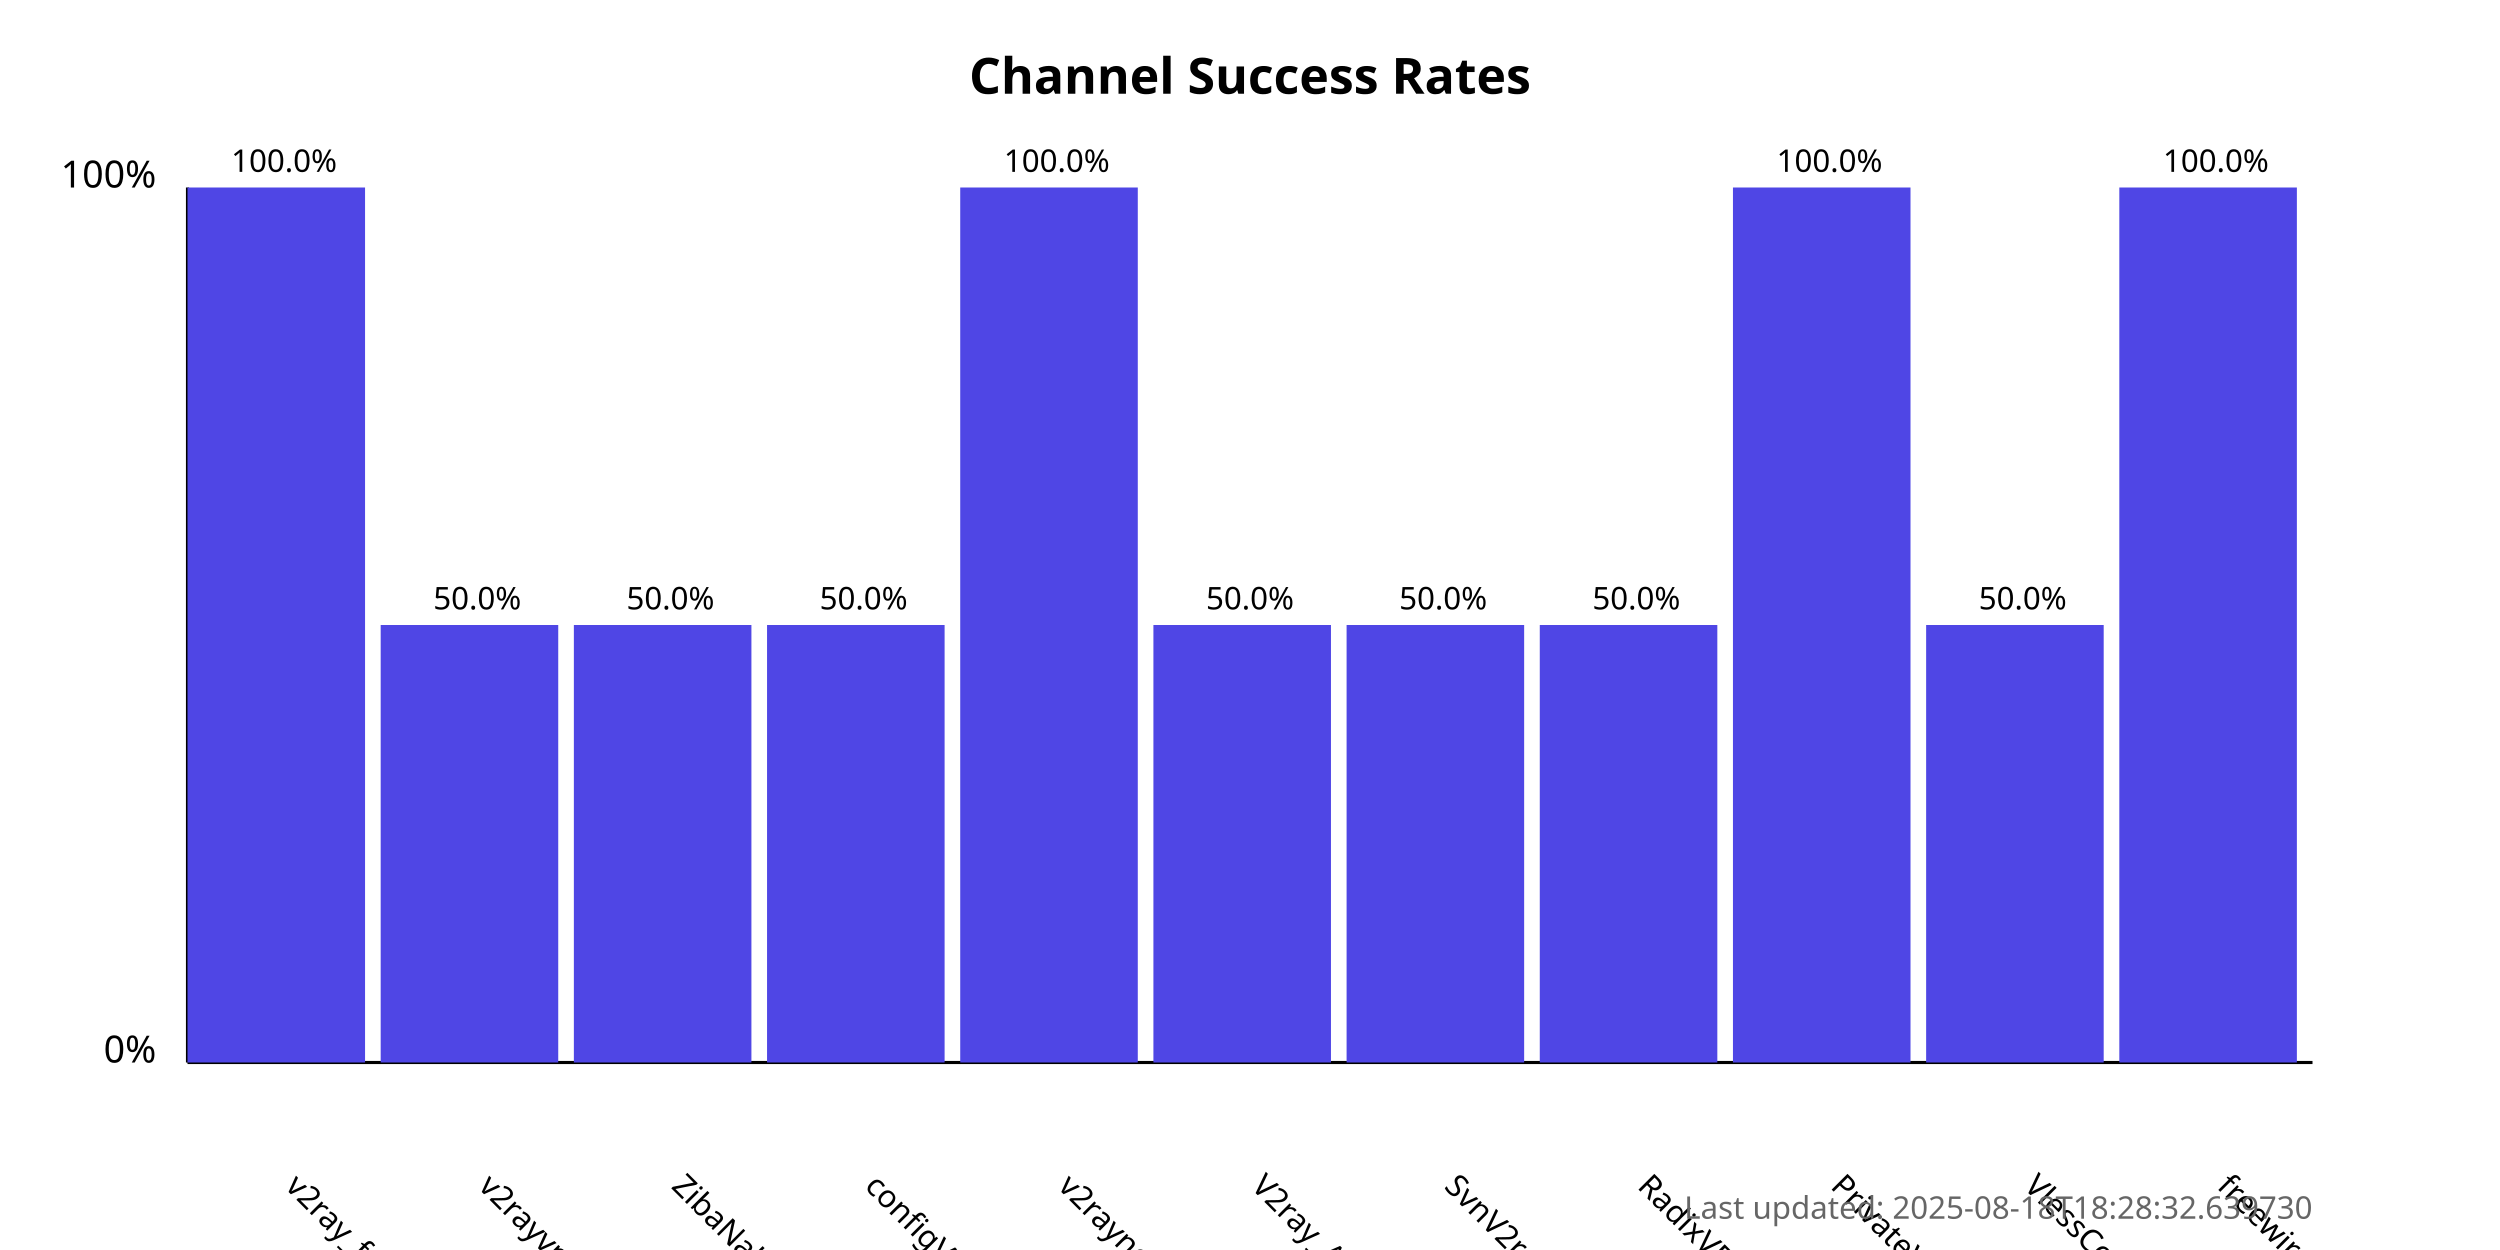
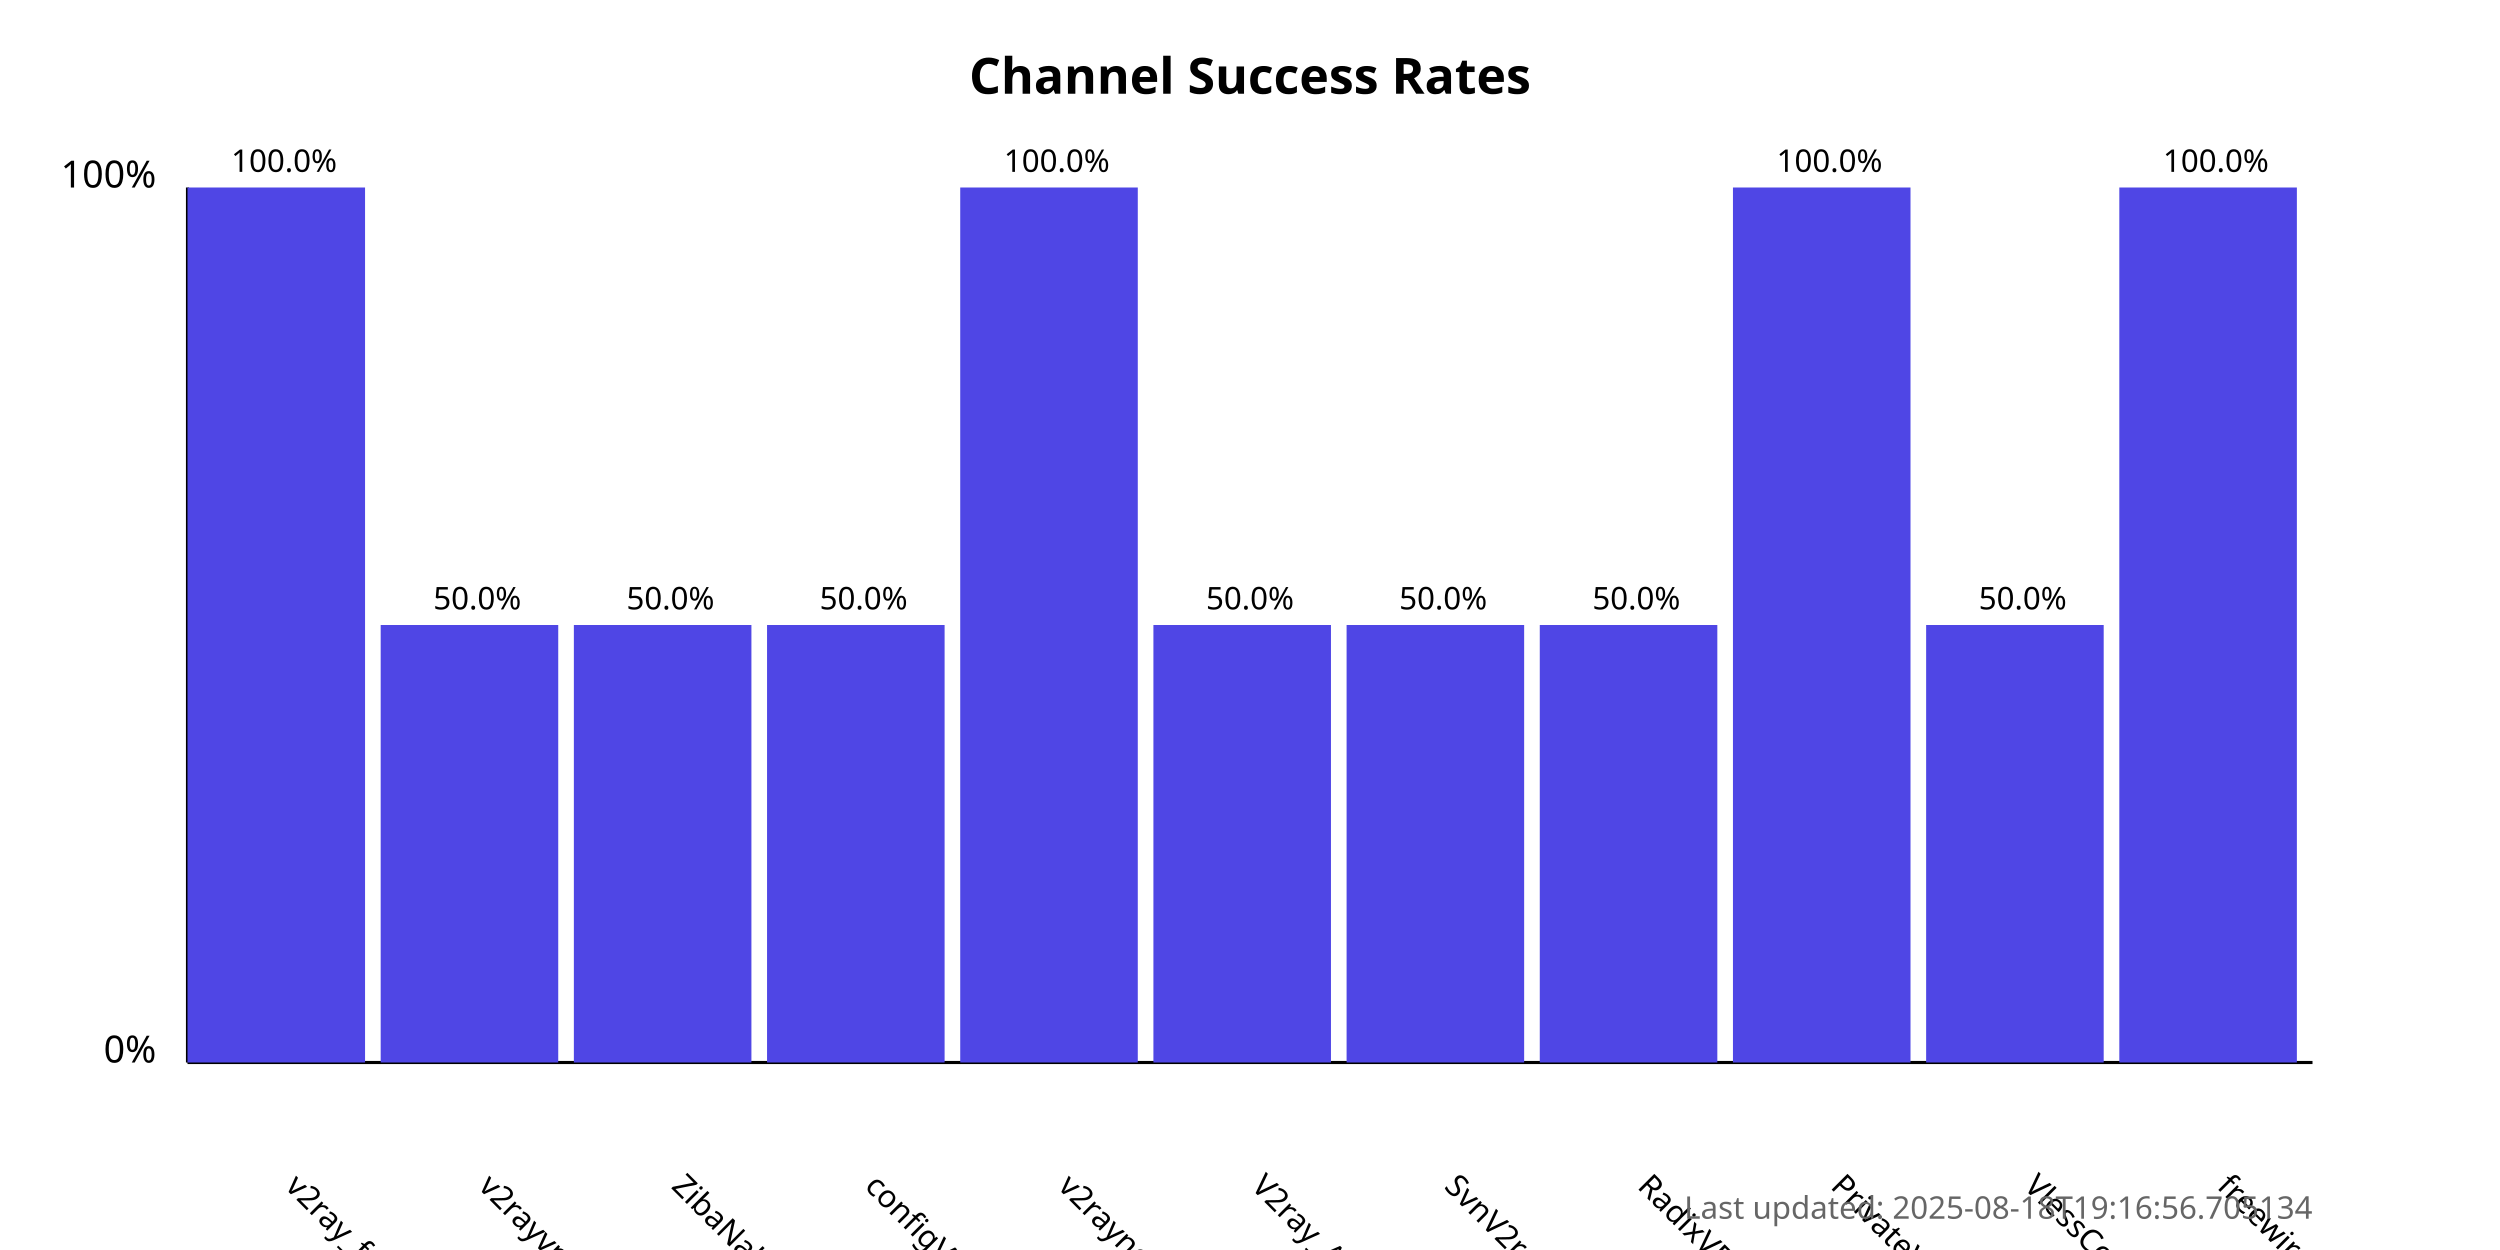
<svg xmlns="http://www.w3.org/2000/svg" width="800" height="400">
  <style>
            .chart-title { font: bold 16px sans-serif; }
            .axis-label { font: 12px sans-serif; }
            .tick-label { font: 10px sans-serif; }
            .bar { fill: #4f46e5; }
            .bar:hover { fill: #6366f1; }
            .timestamp { font: 10px sans-serif; fill: #666; }
        </style>
  <text x="400.0" y="30" text-anchor="middle" class="chart-title">
            Channel Success Rates
        </text>
  <line x1="60" y1="340" x2="60" y2="60" stroke="black" stroke-width="1" />
  <line x1="60" y1="340" x2="740" y2="340" stroke="black" stroke-width="1" />
  <text x="50" y="340" text-anchor="end" class="axis-label">0%</text>
  <text x="50" y="60" text-anchor="end" class="axis-label">100%</text>
  <g>
    <rect x="60" y="60.0" width="56.818" height="280.0" class="bar" />
    <text x="90.909" y="380" transform="rotate(45, 90.90909, 380)" text-anchor="start" class="tick-label">
                v2ray_free_conf
            </text>
    <text x="90.909" y="55.0" text-anchor="middle" class="tick-label">
                100.0%
            </text>
  </g>
  <g>
    <rect x="121.818" y="200.0" width="56.818" height="140.0" class="bar" />
    <text x="152.727" y="380" transform="rotate(45, 152.7273, 380)" text-anchor="start" class="tick-label">
                v2rayvpno
            </text>
    <text x="152.727" y="195.0" text-anchor="middle" class="tick-label">
                50.0%
            </text>
  </g>
  <g>
    <rect x="183.636" y="200.0" width="56.818" height="140.0" class="bar" />
    <text x="214.545" y="380" transform="rotate(45, 214.5455, 380)" text-anchor="start" class="tick-label">
                ZibaNabz
            </text>
    <text x="214.545" y="195.0" text-anchor="middle" class="tick-label">
                50.0%
            </text>
  </g>
  <g>
    <rect x="245.455" y="200.0" width="56.818" height="140.0" class="bar" />
    <text x="276.364" y="380" transform="rotate(45, 276.3636, 380)" text-anchor="start" class="tick-label">
                configV2rayForFree
            </text>
    <text x="276.364" y="195.0" text-anchor="middle" class="tick-label">
                50.0%
            </text>
  </g>
  <g>
    <rect x="307.273" y="60.0" width="56.818" height="280.0" class="bar" />
    <text x="338.182" y="380" transform="rotate(45, 338.1818, 380)" text-anchor="start" class="tick-label">
                v2rayngvpn
            </text>
    <text x="338.182" y="55.0" text-anchor="middle" class="tick-label">
                100.0%
            </text>
  </g>
  <g>
    <rect x="369.091" y="200.0" width="56.818" height="140.0" class="bar" />
    <text x="400.0" y="380" transform="rotate(45, 400.0, 380)" text-anchor="start" class="tick-label">
                V2ray_Alpha
            </text>
    <text x="400.0" y="195.0" text-anchor="middle" class="tick-label">
                50.0%
            </text>
  </g>
  <g>
    <rect x="430.909" y="200.0" width="56.818" height="140.0" class="bar" />
    <text x="461.818" y="380" transform="rotate(45, 461.8182, 380)" text-anchor="start" class="tick-label">
                SvnV2ray
            </text>
    <text x="461.818" y="195.0" text-anchor="middle" class="tick-label">
                50.0%
            </text>
  </g>
  <g>
    <rect x="492.727" y="200.0" width="56.818" height="140.0" class="bar" />
    <text x="523.636" y="380" transform="rotate(45, 523.6364, 380)" text-anchor="start" class="tick-label">
                RadixVPN
            </text>
    <text x="523.636" y="195.0" text-anchor="middle" class="tick-label">
                50.0%
            </text>
  </g>
  <g>
    <rect x="554.545" y="60.0" width="56.818" height="280.0" class="bar" />
    <text x="585.455" y="380" transform="rotate(45, 585.4545, 380)" text-anchor="start" class="tick-label">
                PrivateVPNs
            </text>
    <text x="585.455" y="55.0" text-anchor="middle" class="tick-label">
                100.0%
            </text>
  </g>
  <g>
    <rect x="616.364" y="200.0" width="56.818" height="140.0" class="bar" />
    <text x="647.273" y="380" transform="rotate(45, 647.2727, 380)" text-anchor="start" class="tick-label">
                VlessConfig
            </text>
    <text x="647.273" y="195.0" text-anchor="middle" class="tick-label">
                50.0%
            </text>
  </g>
  <g>
    <rect x="678.182" y="60.0" width="56.818" height="280.0" class="bar" />
    <text x="709.091" y="380" transform="rotate(45, 709.0909, 380)" text-anchor="start" class="tick-label">
                freewireguard
            </text>
    <text x="709.091" y="55.0" text-anchor="middle" class="tick-label">
                100.0%
            </text>
  </g>
  <text x="740" y="390" text-anchor="end" class="timestamp">
-             Last updated: 2025-08-18T18:28:32.639730
+             Last updated: 2025-08-18T19:16:56.705134
        </text>
</svg>
